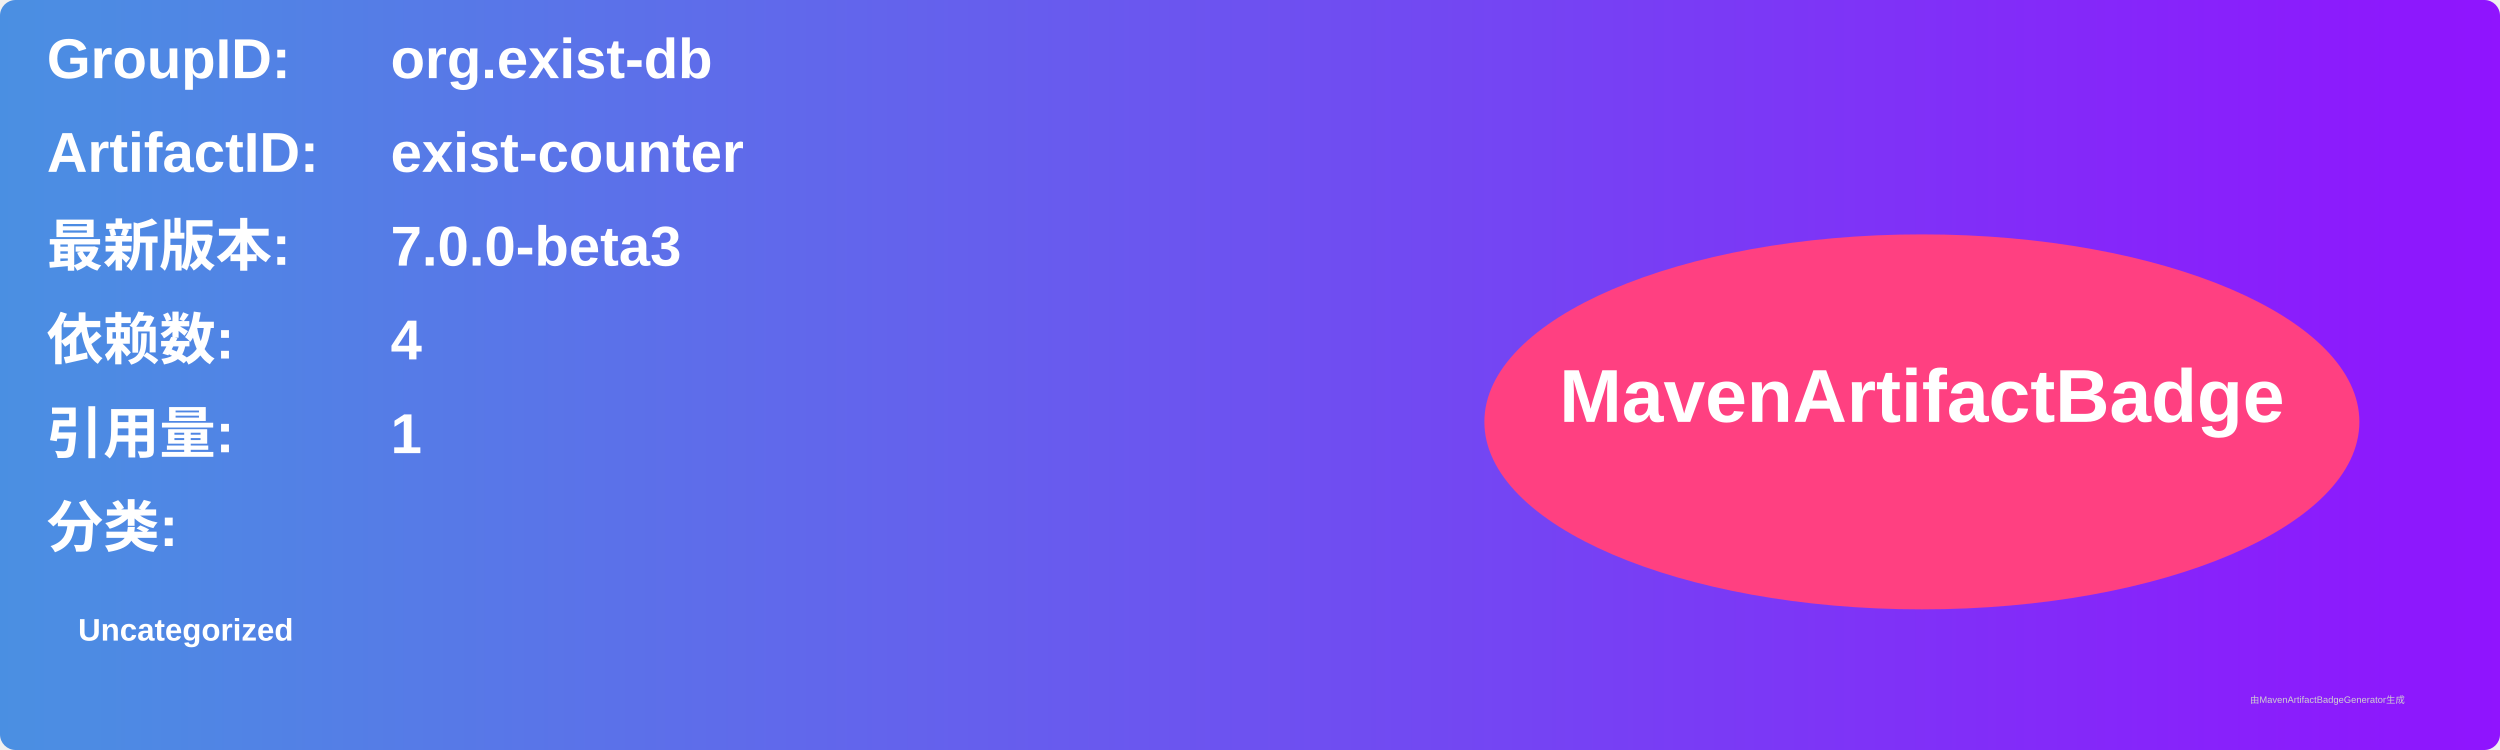
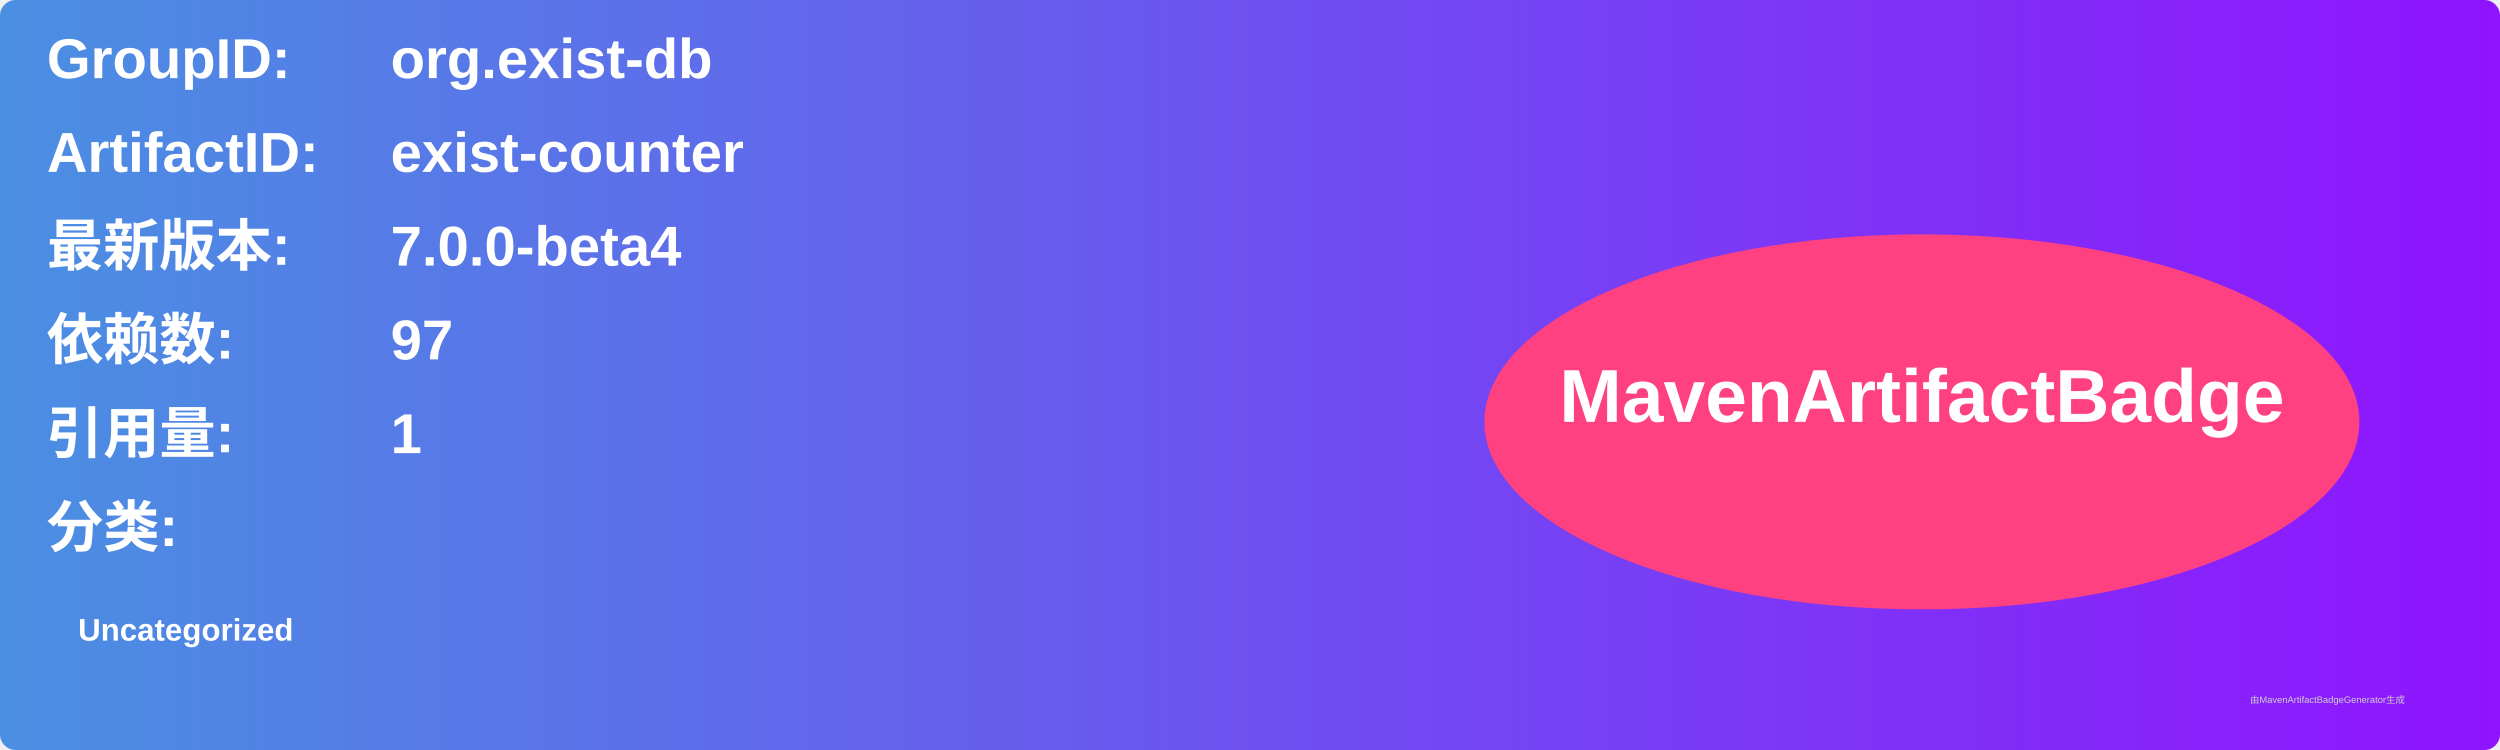
<svg xmlns="http://www.w3.org/2000/svg" width="800" height="240" viewBox="0 0 800 240">
  <linearGradient id="grad" x1="0%" y1="0%" x2="100%" y2="0%">
    <stop offset="0%" stop-color="#4a90e2" />
    <stop offset="100%" stop-color="#9013fe" />
  </linearGradient>
  <rect width="100%" height="100%" rx="5" ry="5" fill="url(#grad)" />
  <g transform="translate(15, 15)">
    <text x="0" y="10" font-family="Arial" font-size="18" fill="white" font-weight="bold" width="260">GroupID:</text>
    <text x="110" y="10" font-family="Arial" font-size="18" fill="white" font-weight="bold" width="460">org.exist-db</text>
    <text x="0" y="40" font-family="Arial" font-size="18" fill="white" font-weight="bold" width="260">ArtifactID:</text>
    <text x="110" y="40" font-family="Arial" font-size="18" fill="white" font-weight="bold" width="460">exist-counter</text>
    <text x="0" y="70" font-family="Arial" font-size="18" fill="white" font-weight="bold">最新版本:</text>
    <text x="110" y="70" font-family="Arial" font-size="18" fill="white" font-weight="bold">
-       <tspan font-weight="bold">7.0.0-beta3</tspan>
+       <tspan font-weight="bold">7.0.0-beta4</tspan>
    </text>
    <text x="0" y="100" font-family="Arial" font-size="18" fill="white" font-weight="bold">依赖数: </text>
    <text x="110" y="100" font-family="Arial" font-size="18" fill="white">
-       <tspan font-weight="bold">4</tspan>
+       <tspan font-weight="bold">97</tspan>
    </text>
    <text x="0" y="130" font-family="Arial" font-size="18" fill="white" font-weight="bold">引用量: </text>
    <text x="110" y="130" font-family="Arial" font-size="18" fill="white">
      <tspan font-weight="bold">1</tspan>
    </text>
    <text x="0" y="160" font-family="Arial" font-size="18" fill="white" font-weight="bold">分类:</text>
    <text x="10" y="190" font-family="Arial" font-size="10" fill="white">
      <tspan font-weight="bold">Uncategorized</tspan>
    </text>
    <ellipse cx="600" cy="120" rx="140" ry="60" fill="#ff4081" />
    <text x="600" y="120" text-anchor="middle" font-family="Arial" font-size="24" fill="white" font-weight="bold">MavenArtifactBadge</text>
  </g>
  <text x="720" y="225" font-family="Arial" font-size="3" fill="#d0d0d0">由MavenArtifactBadgeGenerator生成</text>
</svg>
